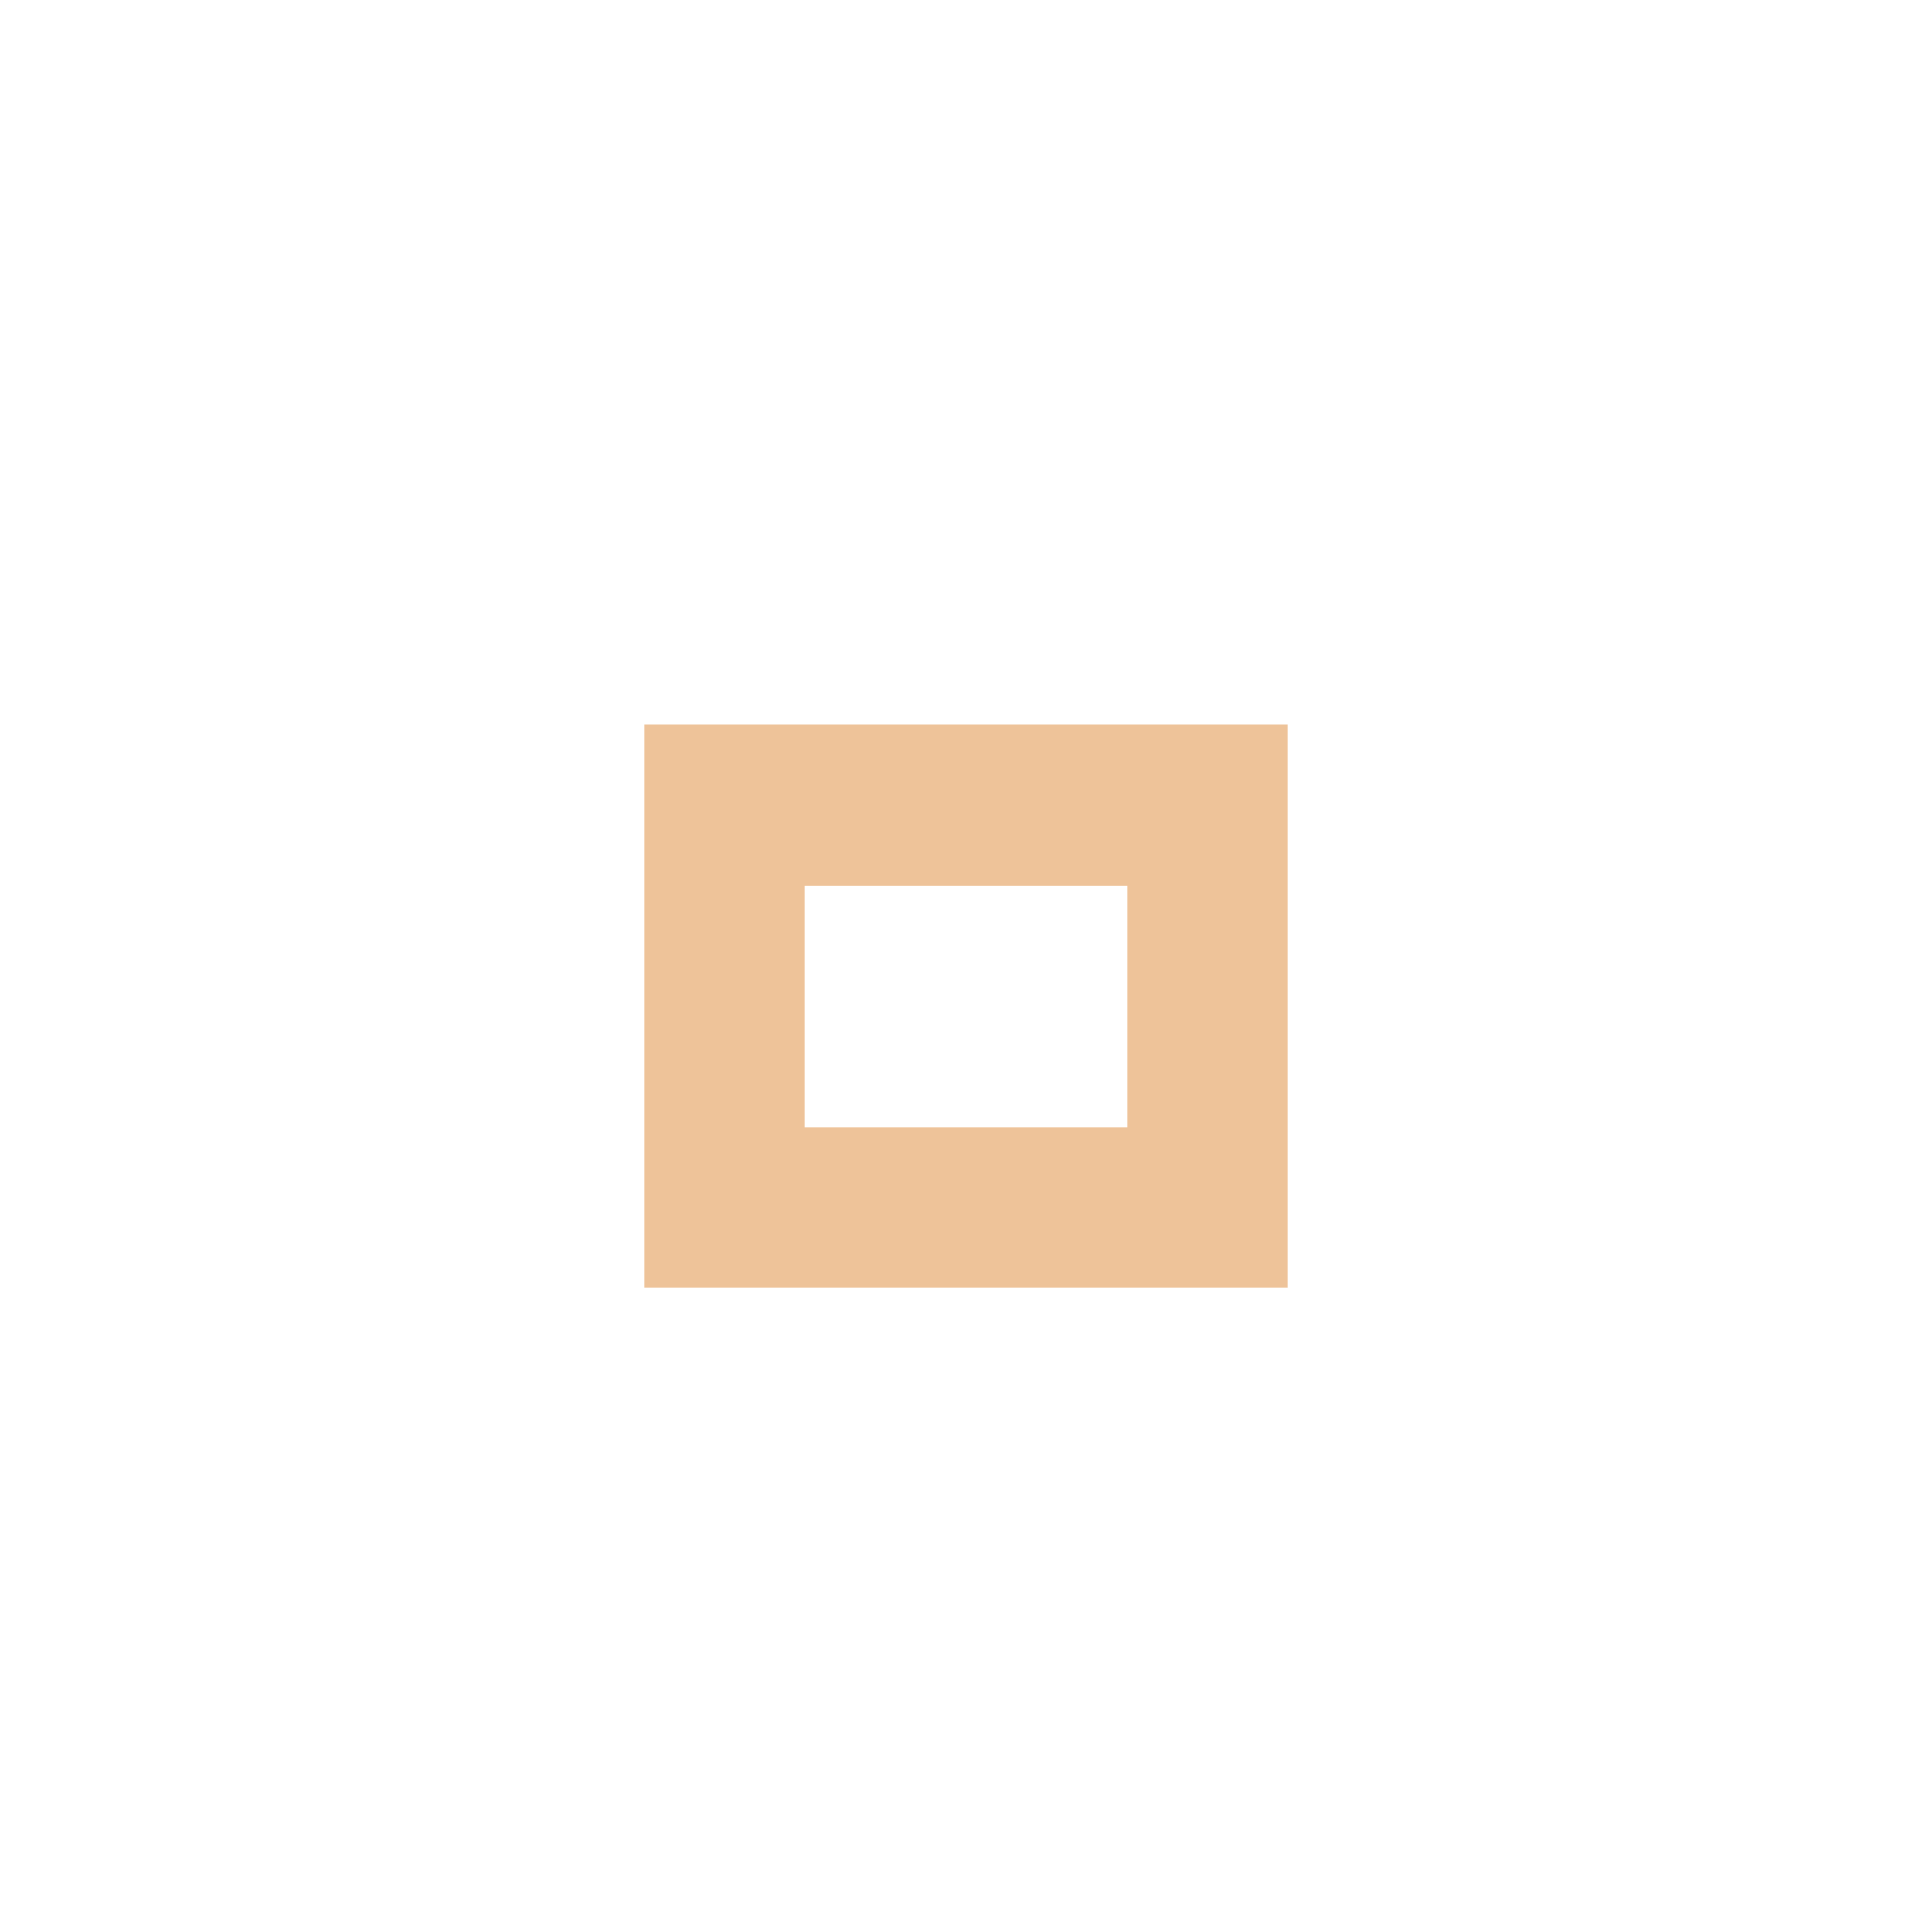
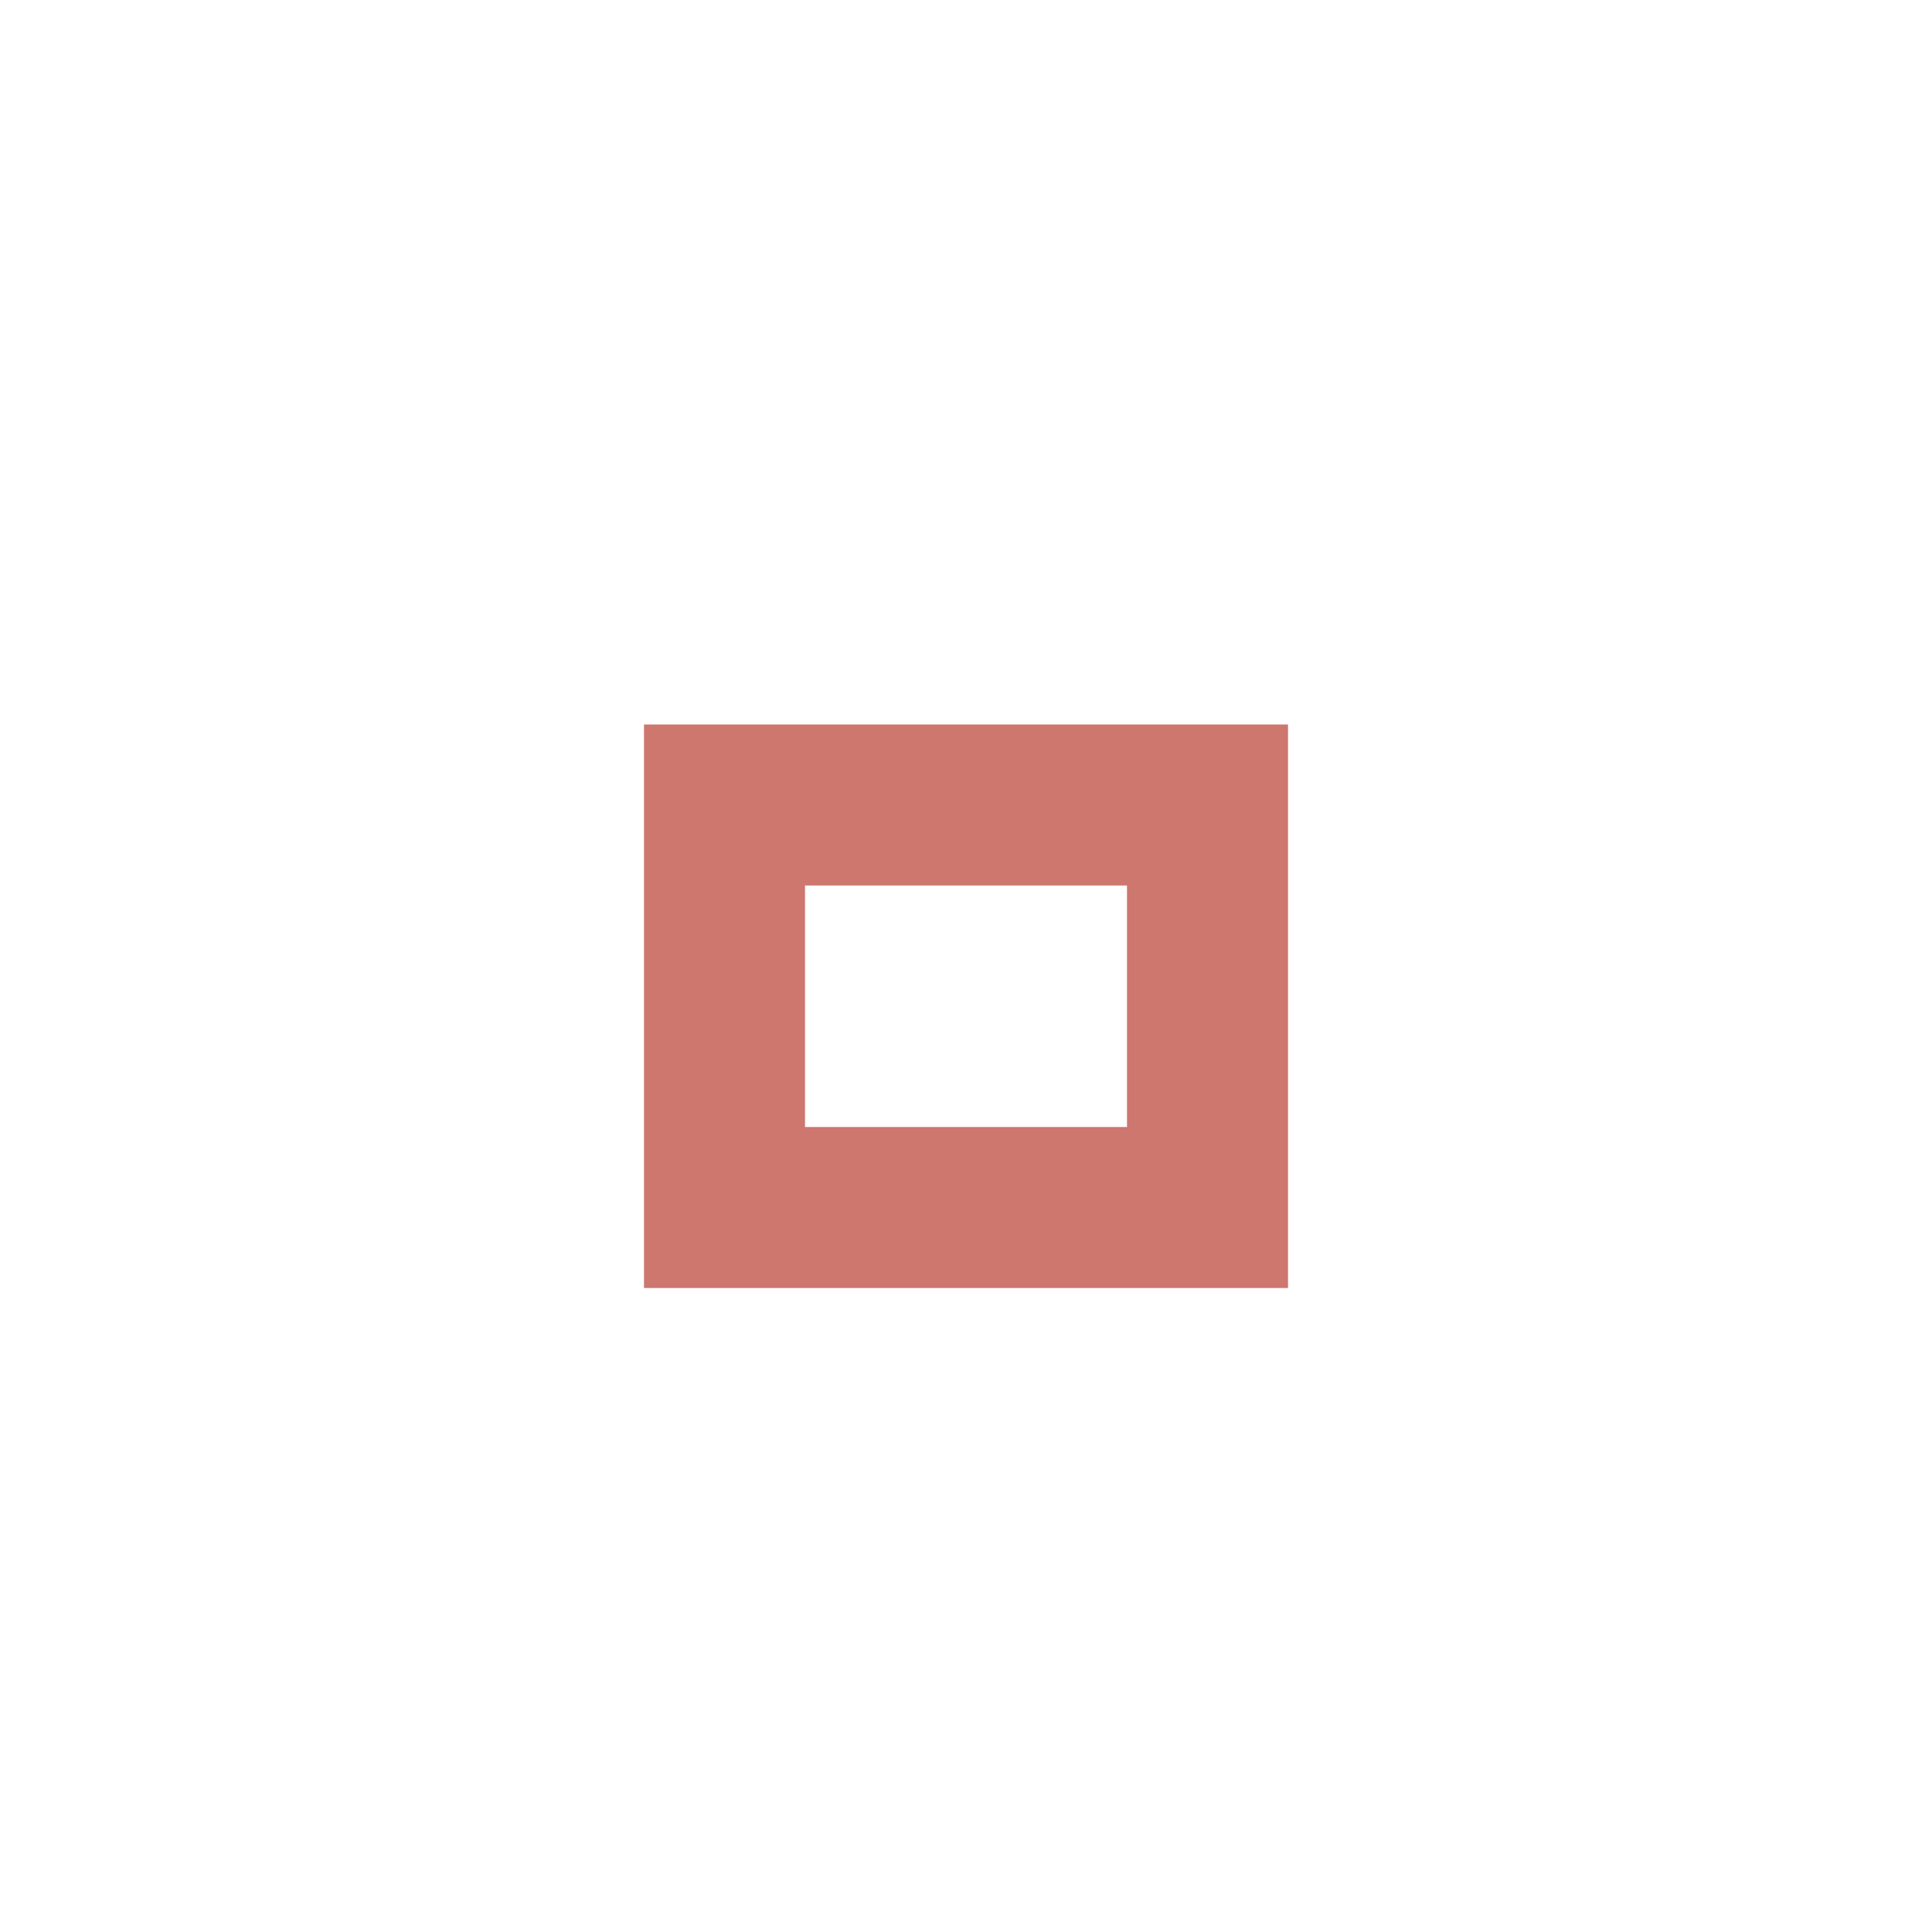
<svg xmlns="http://www.w3.org/2000/svg" version="1.1" x="0px" y="0px" width="24px" height="24px" viewBox="0 0 24 24">
-   <path fill="#eec399" d="M14,14h-4v-3h4V14z M16,9H8v7h8V9z" />
+   <path fill="#cd776e" d="M14,14h-4v-3h4V14z M16,9H8v7h8V9z" />
</svg>
